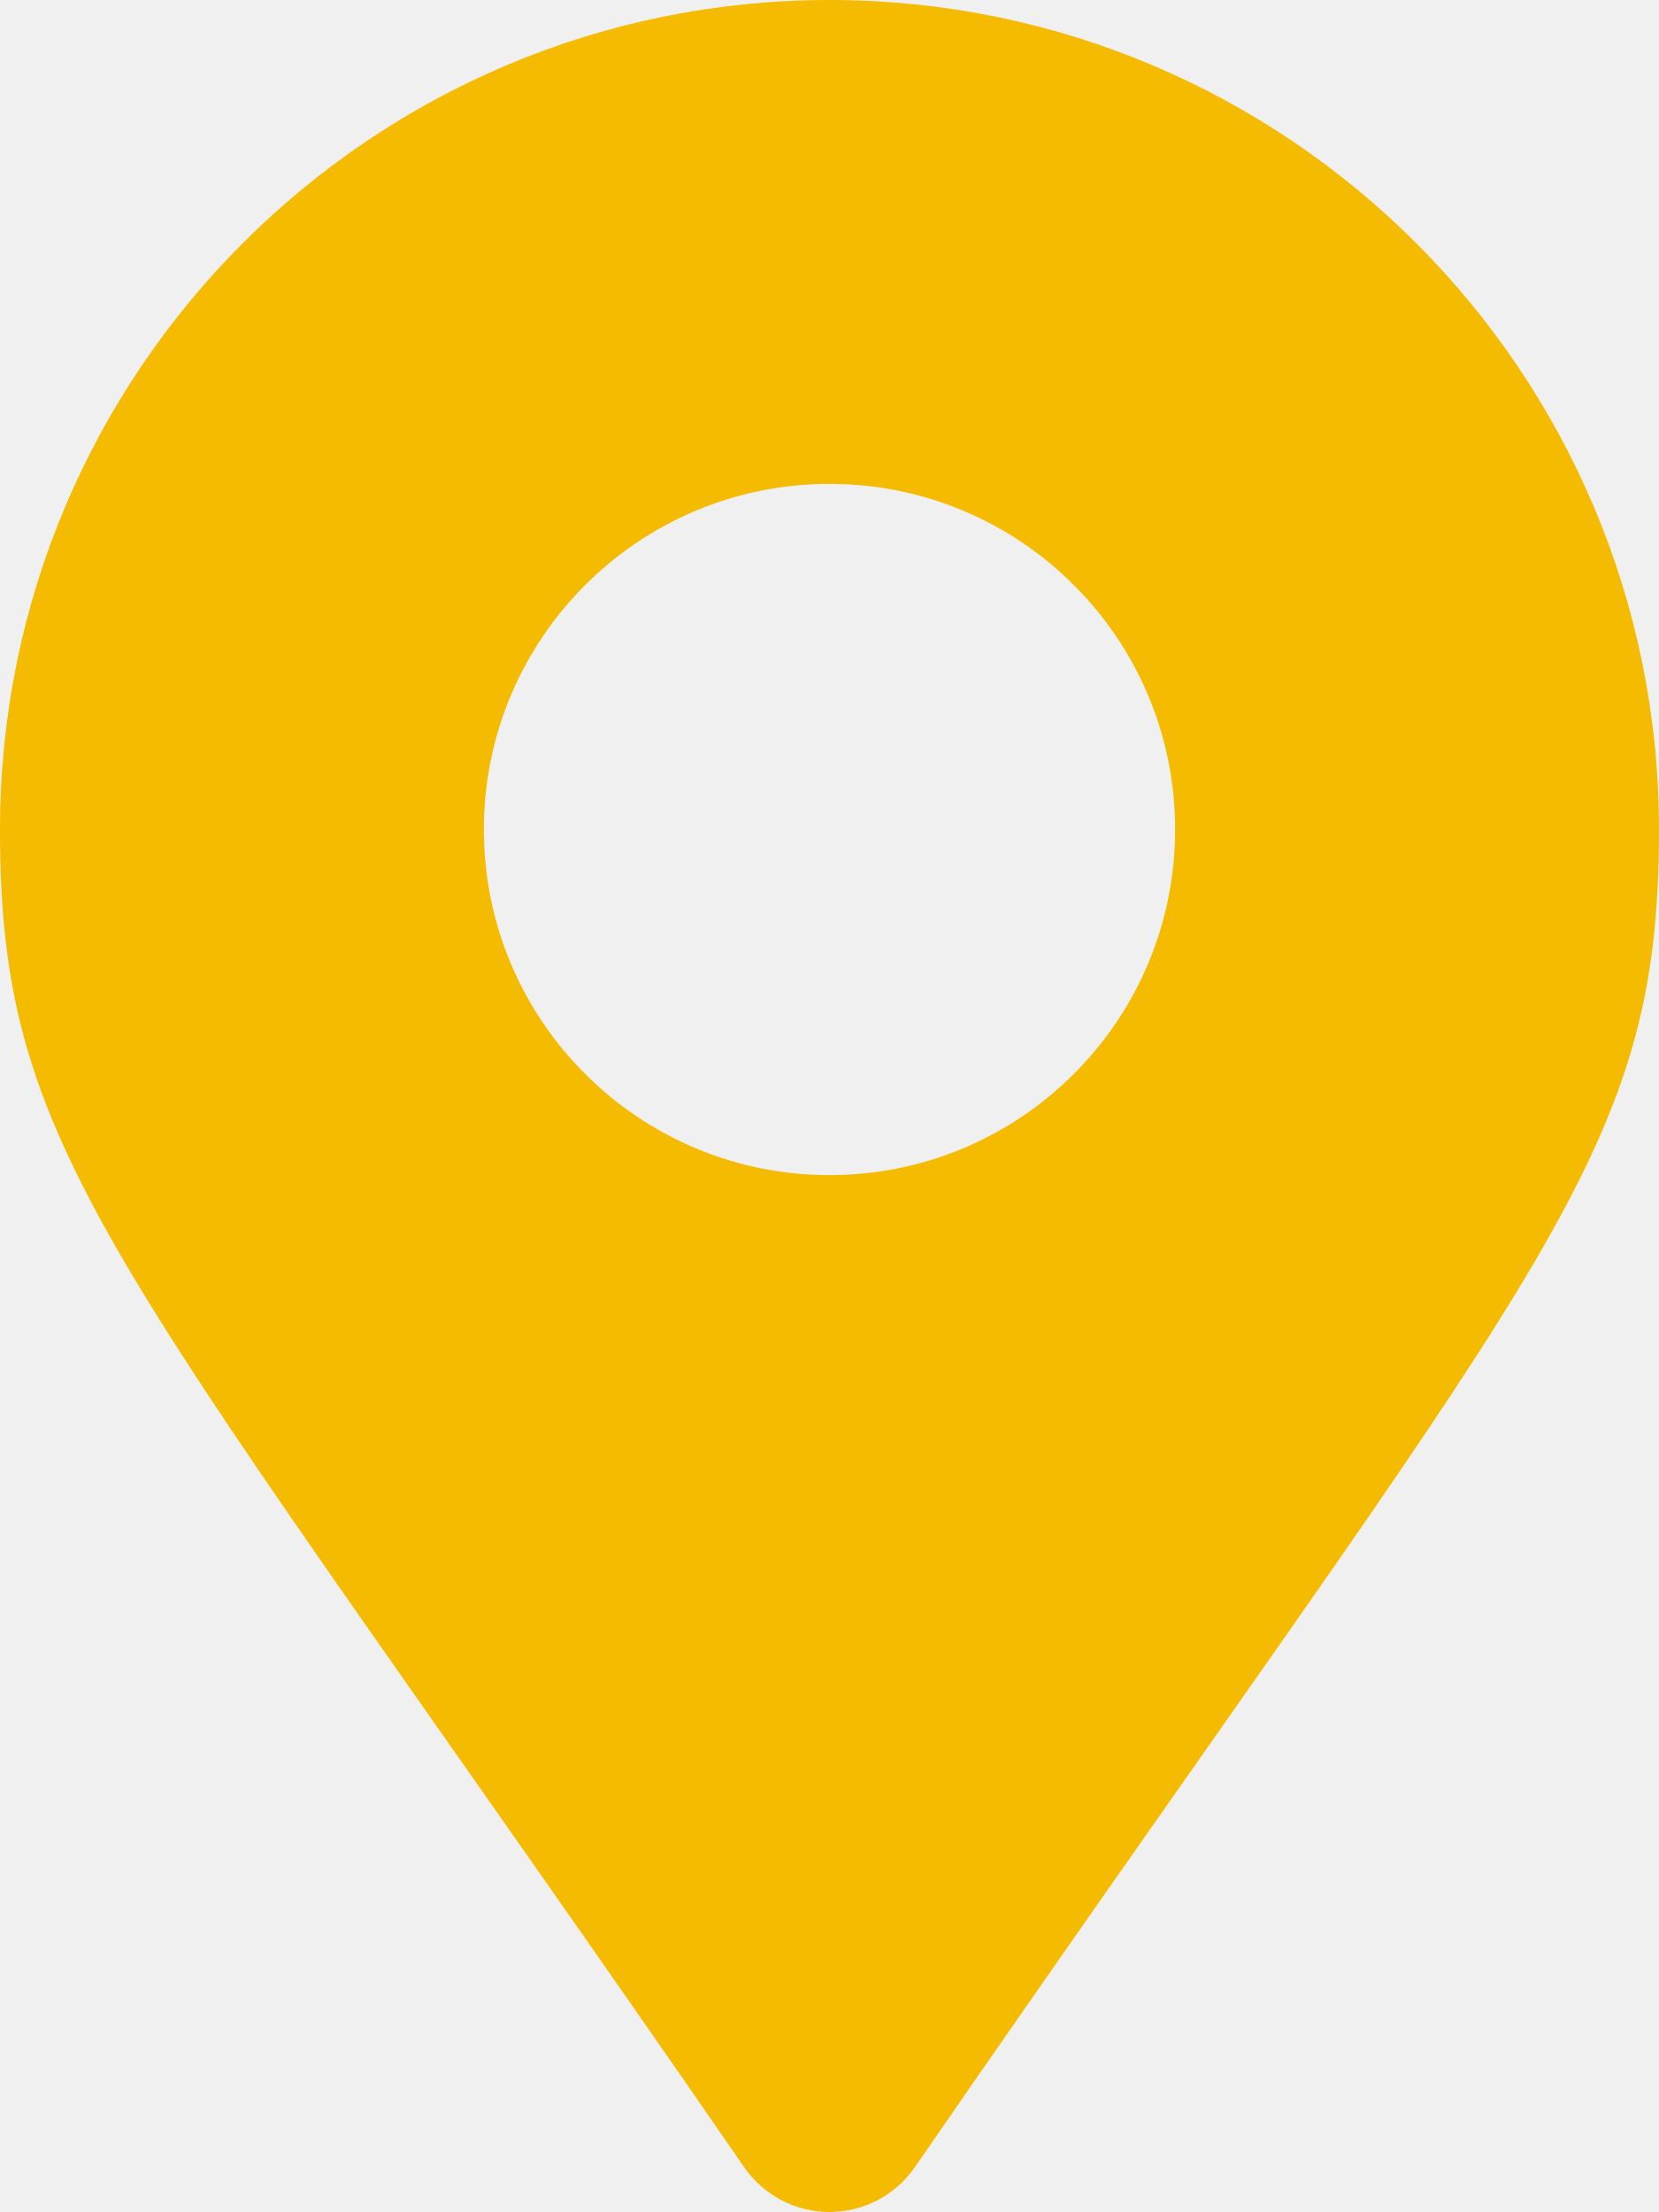
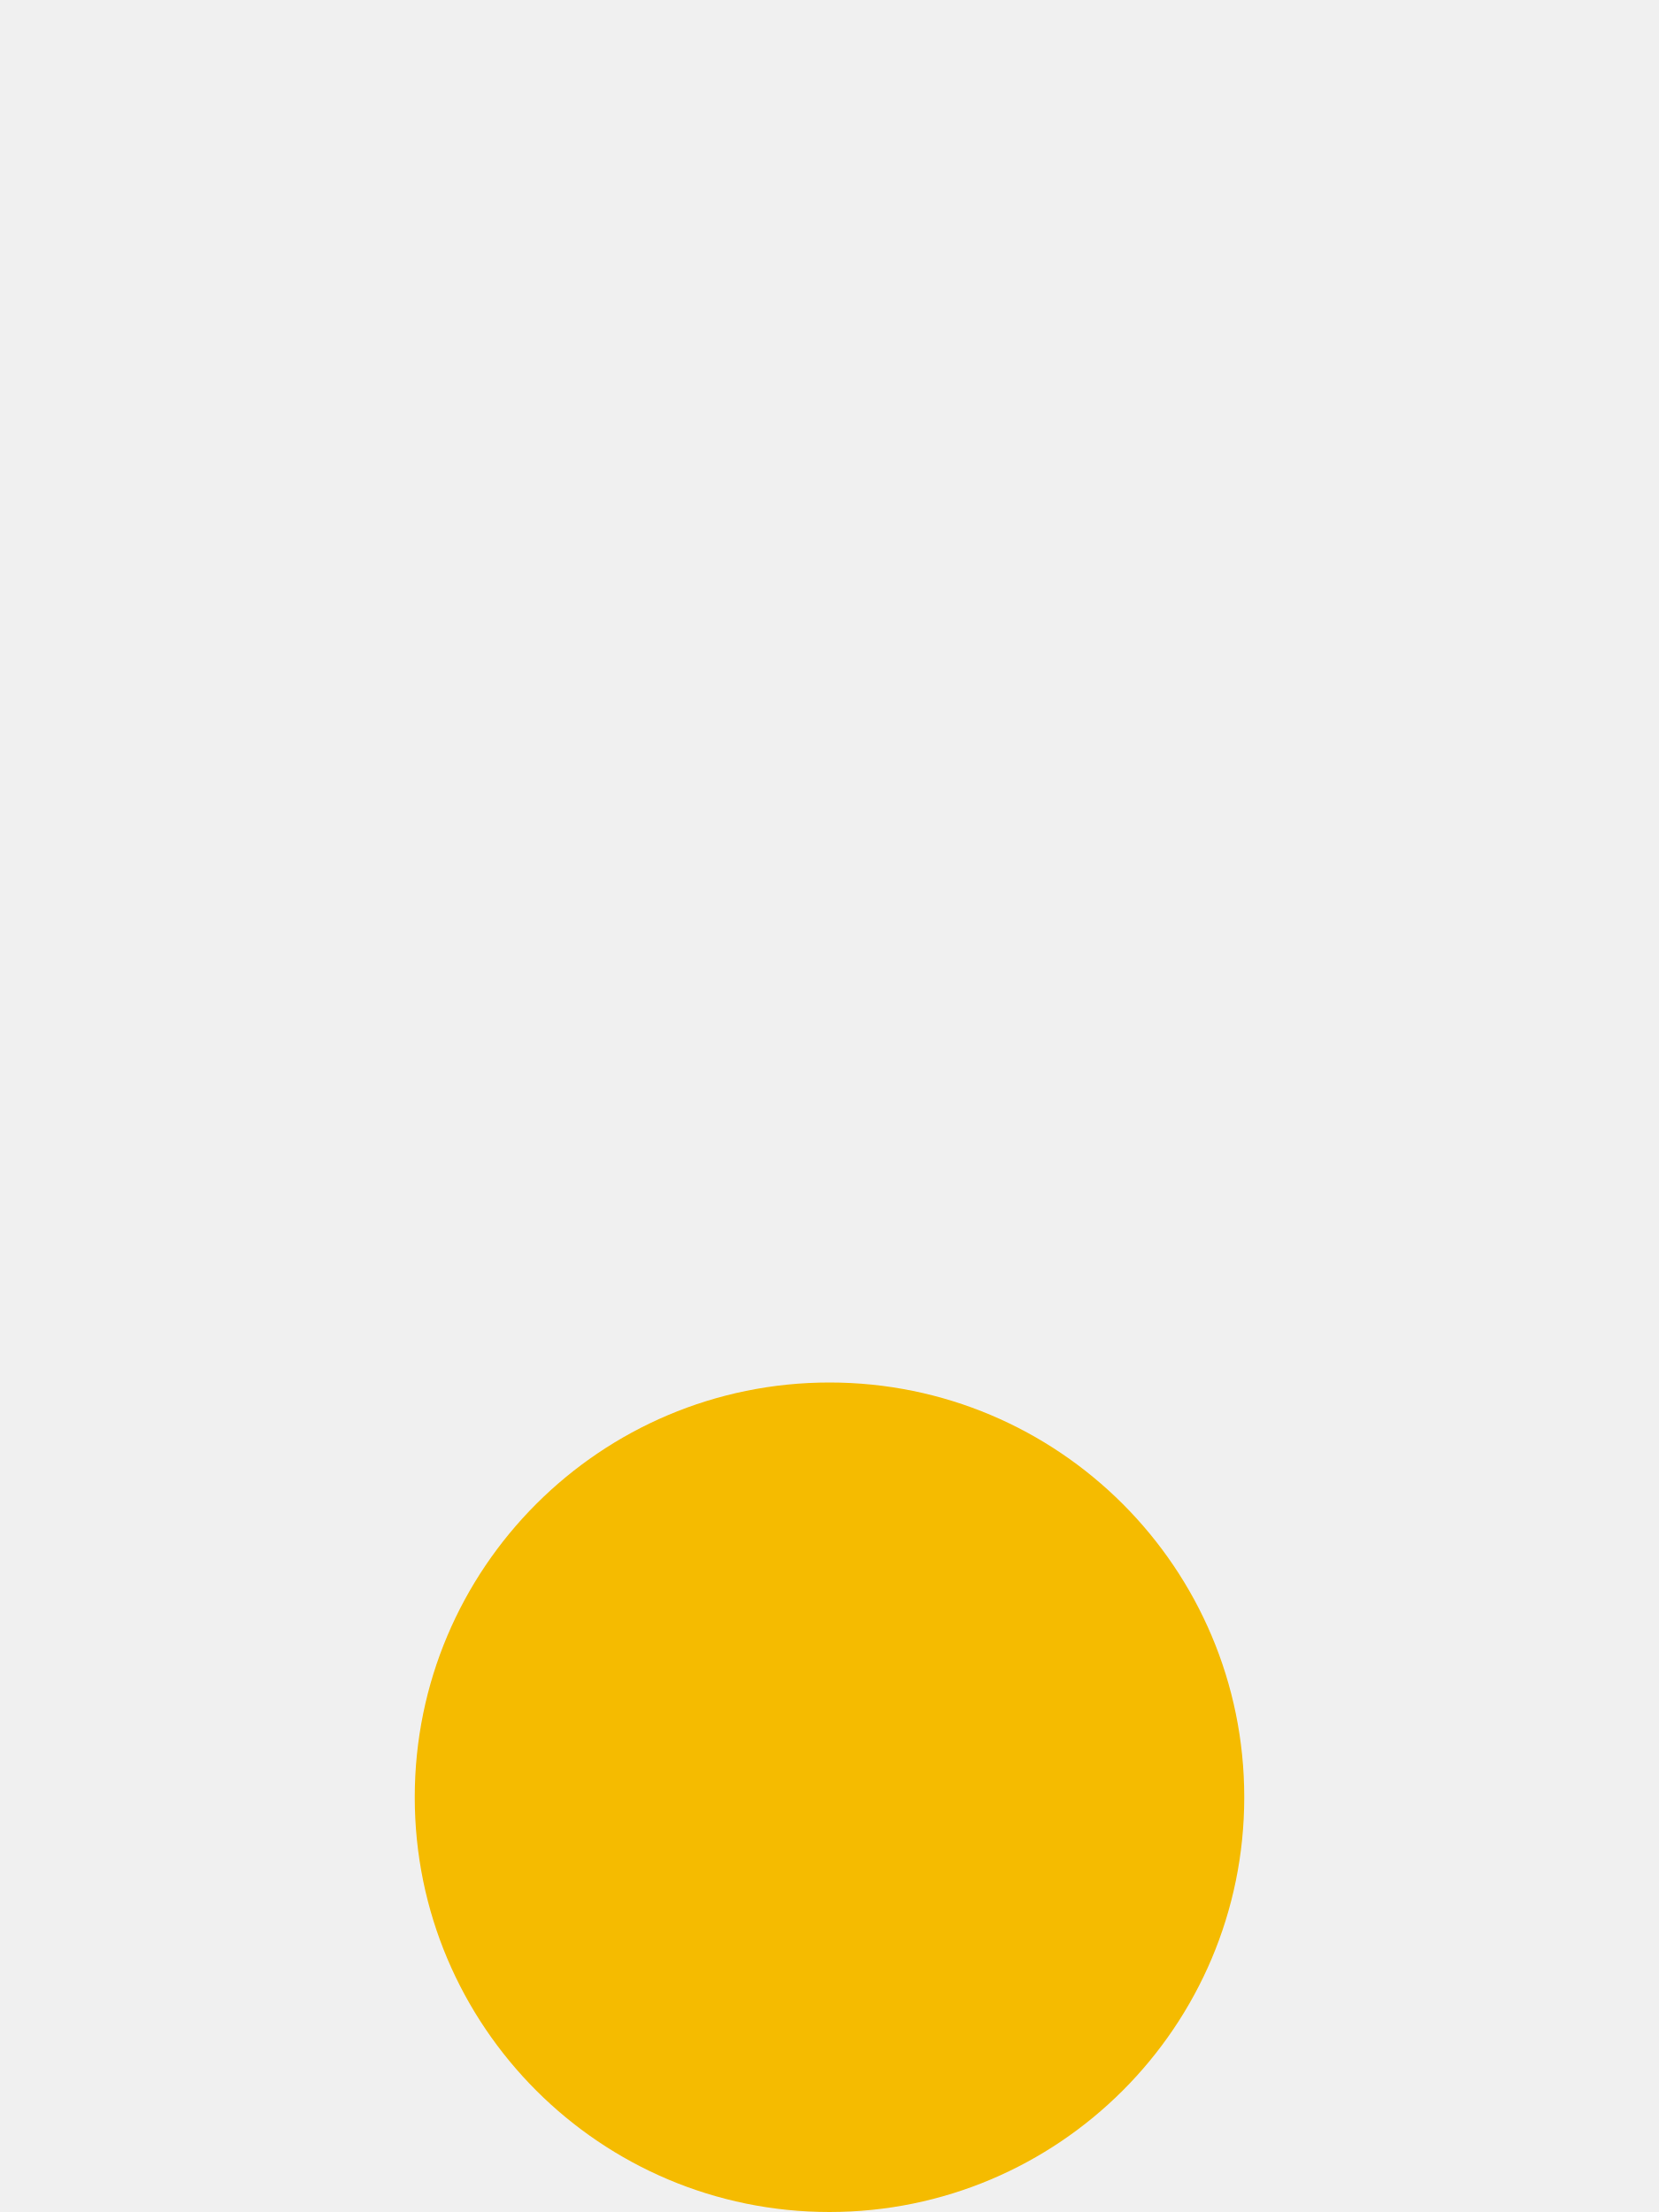
<svg xmlns="http://www.w3.org/2000/svg" width="24" height="32" fill="none">
-   <g clip-path="url(#a)">
-     <path fill="#F5BB00" d="M10.767 31.354C1.686 18.19 0 16.838 0 12 0 5.373 5.373 0 12 0s12 5.373 12 12c0 4.838-1.686 6.19-10.767 19.354a1.5 1.5 0 0 1-2.466 0ZM12 17a5 5 0 1 0 0-10 5 5 0 0 0 0 10Z" />
-   </g>
-   <defs>
-     <clipPath id="a">
-       <path fill="#fff" d="M0 0h24v32H0z" />
-     </clipPath>
-   </defs>
+   <circle cx="12" cy="26" r="6" fill="#F5BB00" />
</svg>
